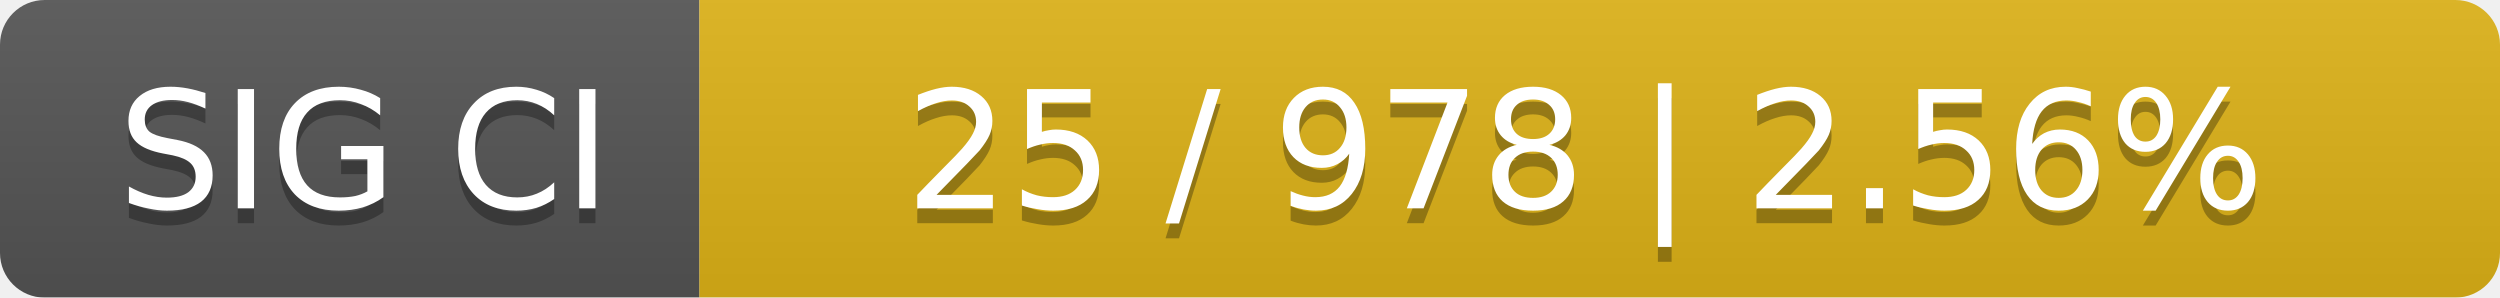
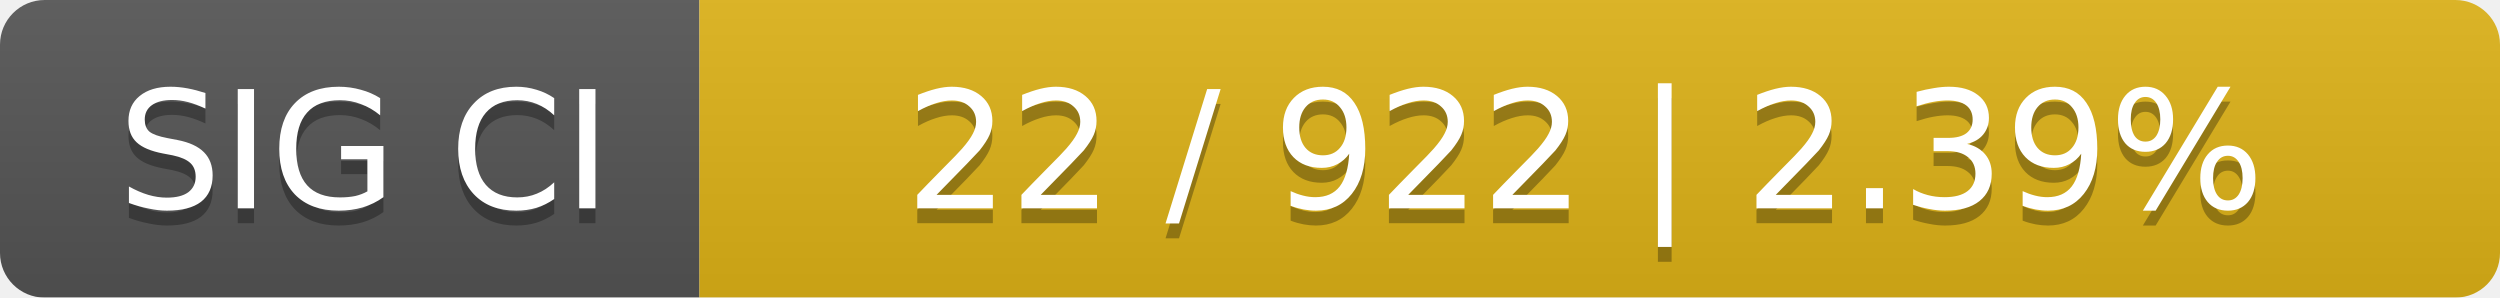
<svg xmlns="http://www.w3.org/2000/svg" width="168" height="20">
  <linearGradient id="smooth" x2="0" y2="100%">
    <stop offset="0" stop-color="#bbb" stop-opacity=".1" />
    <stop offset="1" stop-opacity=".1" />
  </linearGradient>
  <mask id="round">
    <rect width="168" height="20" rx="3" fill="#fff" />
  </mask>
  <g mask="url(#round)">
    <rect width="47" height="20" fill="#555" />
    <rect x="47" width="121" height="20" fill="#dfb317" />
    <rect width="168" height="20" fill="url(#smooth)" />
  </g>
  <g fill="#fff" text-anchor="middle" font-family="DejaVu Sans,Verdana,Geneva,sans-serif" font-size="11">
    <text x="24.5" y="15" fill="#010101" fill-opacity=".3">SIG CI</text>
    <text x="24.5" y="14">SIG CI</text>
-     <text x="106.5" y="15" fill="#010101" fill-opacity=".3">25 / 978    |    2.56%</text>
-     <text x="106.5" y="14">25 / 978    |    2.56%</text>
+     <text x="106.5" y="15" fill="#010101" fill-opacity=".3">22 / 922    |    2.39%</text>
+     <text x="106.5" y="14">22 / 922    |    2.39%</text>
  </g>
</svg>
